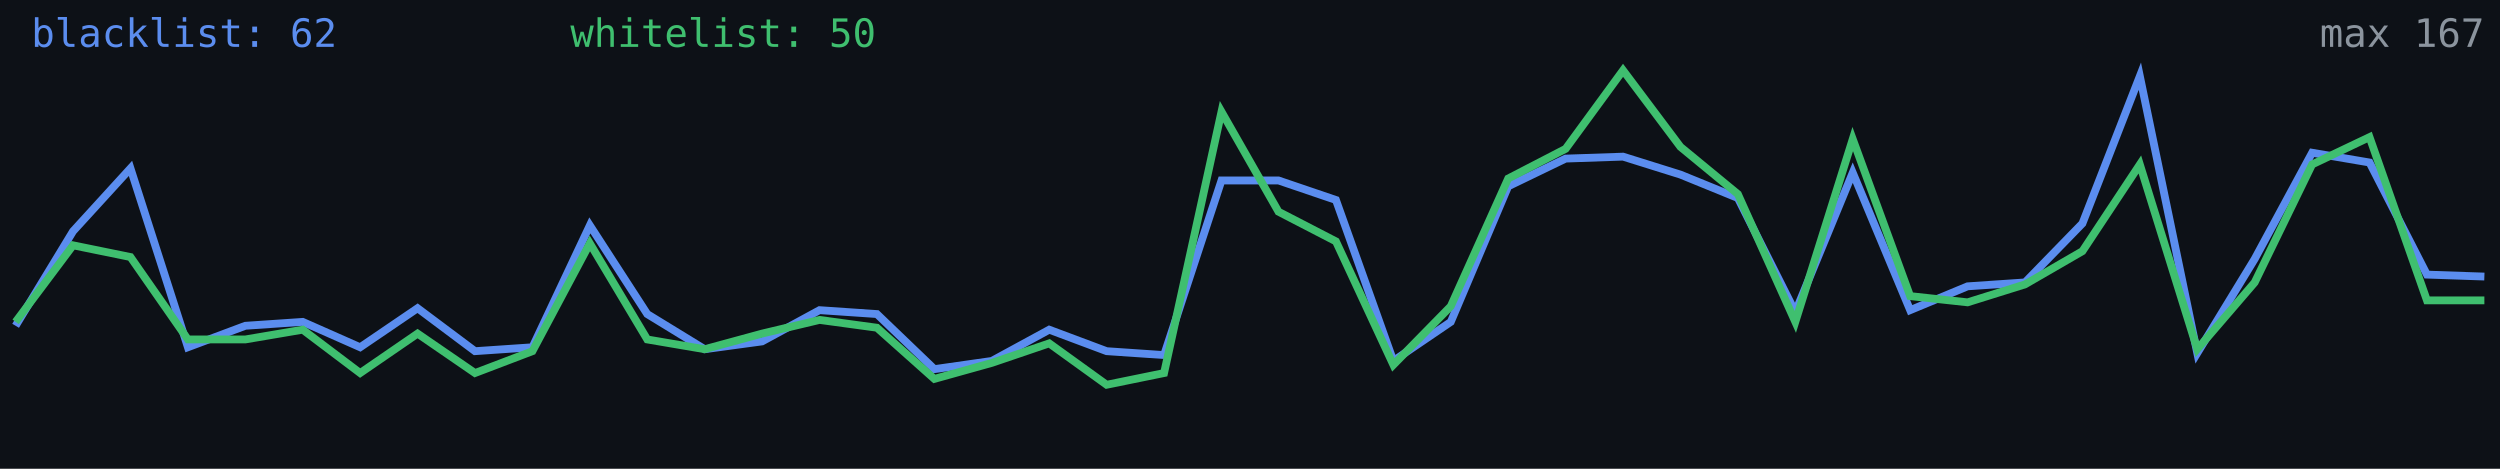
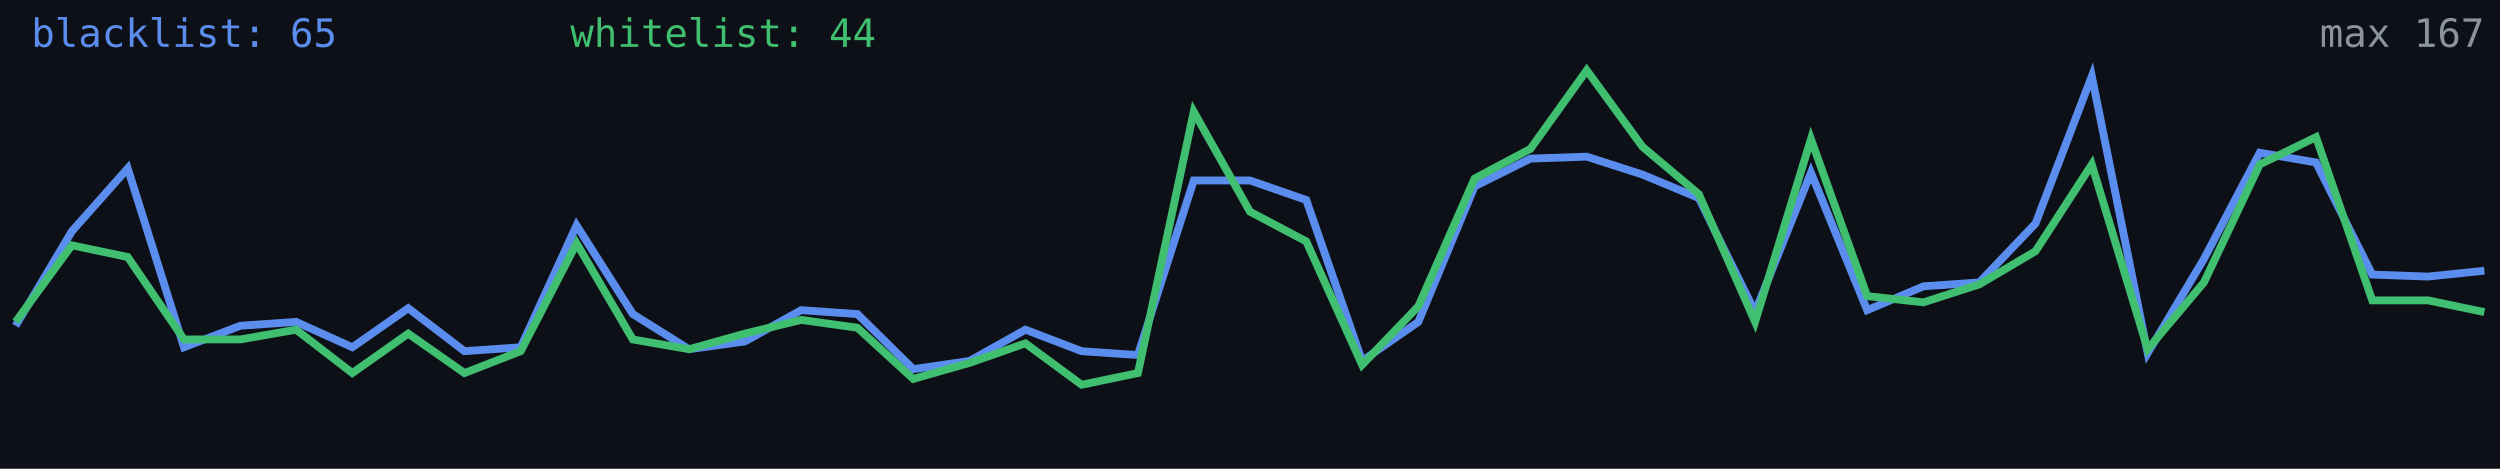
<svg xmlns="http://www.w3.org/2000/svg" width="640" height="120" viewBox="0 0 640 120" role="img" aria-label="Alive configs trend">
  <rect width="640" height="120" fill="#0d1117" />
-   <polyline fill="none" stroke="#5b8def" stroke-width="2" points="4.0,83.4 18.7,59.2 33.4,43.1 48.1,88.9 62.8,83.4 77.5,82.4 92.2,88.9 106.9,78.9 121.6,89.9 136.3,88.9 151.0,57.7 165.7,80.4 180.4,89.4 195.1,87.4 209.8,79.4 224.5,80.4 239.2,94.5 253.9,92.4 268.6,84.4 283.3,89.9 298.0,90.9 312.7,46.2 327.3,46.2 342.0,51.2 356.7,92.4 371.4,82.4 386.1,47.7 400.8,40.6 415.5,40.1 430.2,44.7 444.9,50.7 459.6,79.9 474.3,44.2 489.0,79.4 503.7,73.3 518.4,72.3 533.1,57.2 547.8,19.5 562.5,90.4 577.2,66.3 591.9,39.1 606.6,41.6 621.3,70.3 636.0,70.8" />
-   <polyline fill="none" stroke="#3fbf6f" stroke-width="2" points="4.0,82.4 18.7,62.8 33.4,65.8 48.1,86.9 62.8,86.9 77.5,84.4 92.2,95.5 106.9,85.4 121.6,95.5 136.3,89.9 151.0,62.3 165.7,86.9 180.4,89.4 195.1,85.4 209.8,81.9 224.5,83.9 239.2,97.0 253.9,92.9 268.6,87.9 283.3,98.5 298.0,95.5 312.7,28.6 327.3,54.2 342.0,61.8 356.7,93.4 371.4,78.4 386.1,45.7 400.8,38.1 415.5,18.0 430.2,37.6 444.9,49.7 459.6,82.4 474.3,35.6 489.0,75.8 503.7,77.4 518.4,72.8 533.1,64.3 547.8,42.1 562.5,89.4 577.2,72.3 591.9,42.1 606.6,35.1 621.3,76.9 636.0,76.9" />
-   <text x="8" y="12" fill="#5b8def" font-size="10" font-family="monospace">blacklist: 62</text>
-   <text x="146" y="12" fill="#3fbf6f" font-size="10" font-family="monospace">whitelist: 50</text>
+   <polyline fill="none" stroke="#5b8def" stroke-width="2" points="4.0,83.4 18.4,59.2 32.7,43.1 47.1,88.9 61.5,83.4 75.8,82.4 90.2,88.9 104.5,78.9 118.9,89.9 133.3,88.9 147.6,57.7 162.0,80.4 176.4,89.4 190.7,87.4 205.1,79.4 219.5,80.4 233.8,94.5 248.2,92.4 262.5,84.4 276.9,89.9 291.3,90.9 305.6,46.2 320.0,46.2 334.4,51.2 348.7,92.4 363.1,82.4 377.5,47.7 391.8,40.6 406.2,40.1 420.5,44.7 434.9,50.7 449.3,79.9 463.6,44.2 478.0,79.4 492.4,73.3 506.7,72.3 521.1,57.2 535.5,19.5 549.8,90.4 564.2,66.3 578.5,39.1 592.9,41.6 607.3,70.3 621.6,70.8 636.0,69.3" />
+   <polyline fill="none" stroke="#3fbf6f" stroke-width="2" points="4.0,82.4 18.4,62.8 32.7,65.8 47.1,86.9 61.5,86.9 75.8,84.4 90.2,95.5 104.5,85.4 118.9,95.5 133.3,89.9 147.6,62.3 162.0,86.9 176.4,89.4 190.7,85.4 205.1,81.9 219.5,83.9 233.8,97.0 248.2,92.9 262.5,87.9 276.9,98.5 291.3,95.5 305.6,28.6 320.0,54.2 334.4,61.8 348.7,93.4 363.1,78.4 377.5,45.7 391.8,38.1 406.2,18.0 420.5,37.6 434.9,49.7 449.3,82.4 463.6,35.6 478.0,75.8 492.4,77.4 506.7,72.8 521.1,64.3 535.5,42.1 549.8,89.4 564.2,72.3 578.5,42.1 592.9,35.1 607.3,76.9 621.6,76.9 636.0,79.9" />
+   <text x="8" y="12" fill="#5b8def" font-size="10" font-family="monospace">blacklist: 65</text>
+   <text x="146" y="12" fill="#3fbf6f" font-size="10" font-family="monospace">whitelist: 44</text>
  <text x="636" y="12" fill="#8b949e" font-size="10" text-anchor="end" font-family="monospace">max 167</text>
</svg>
